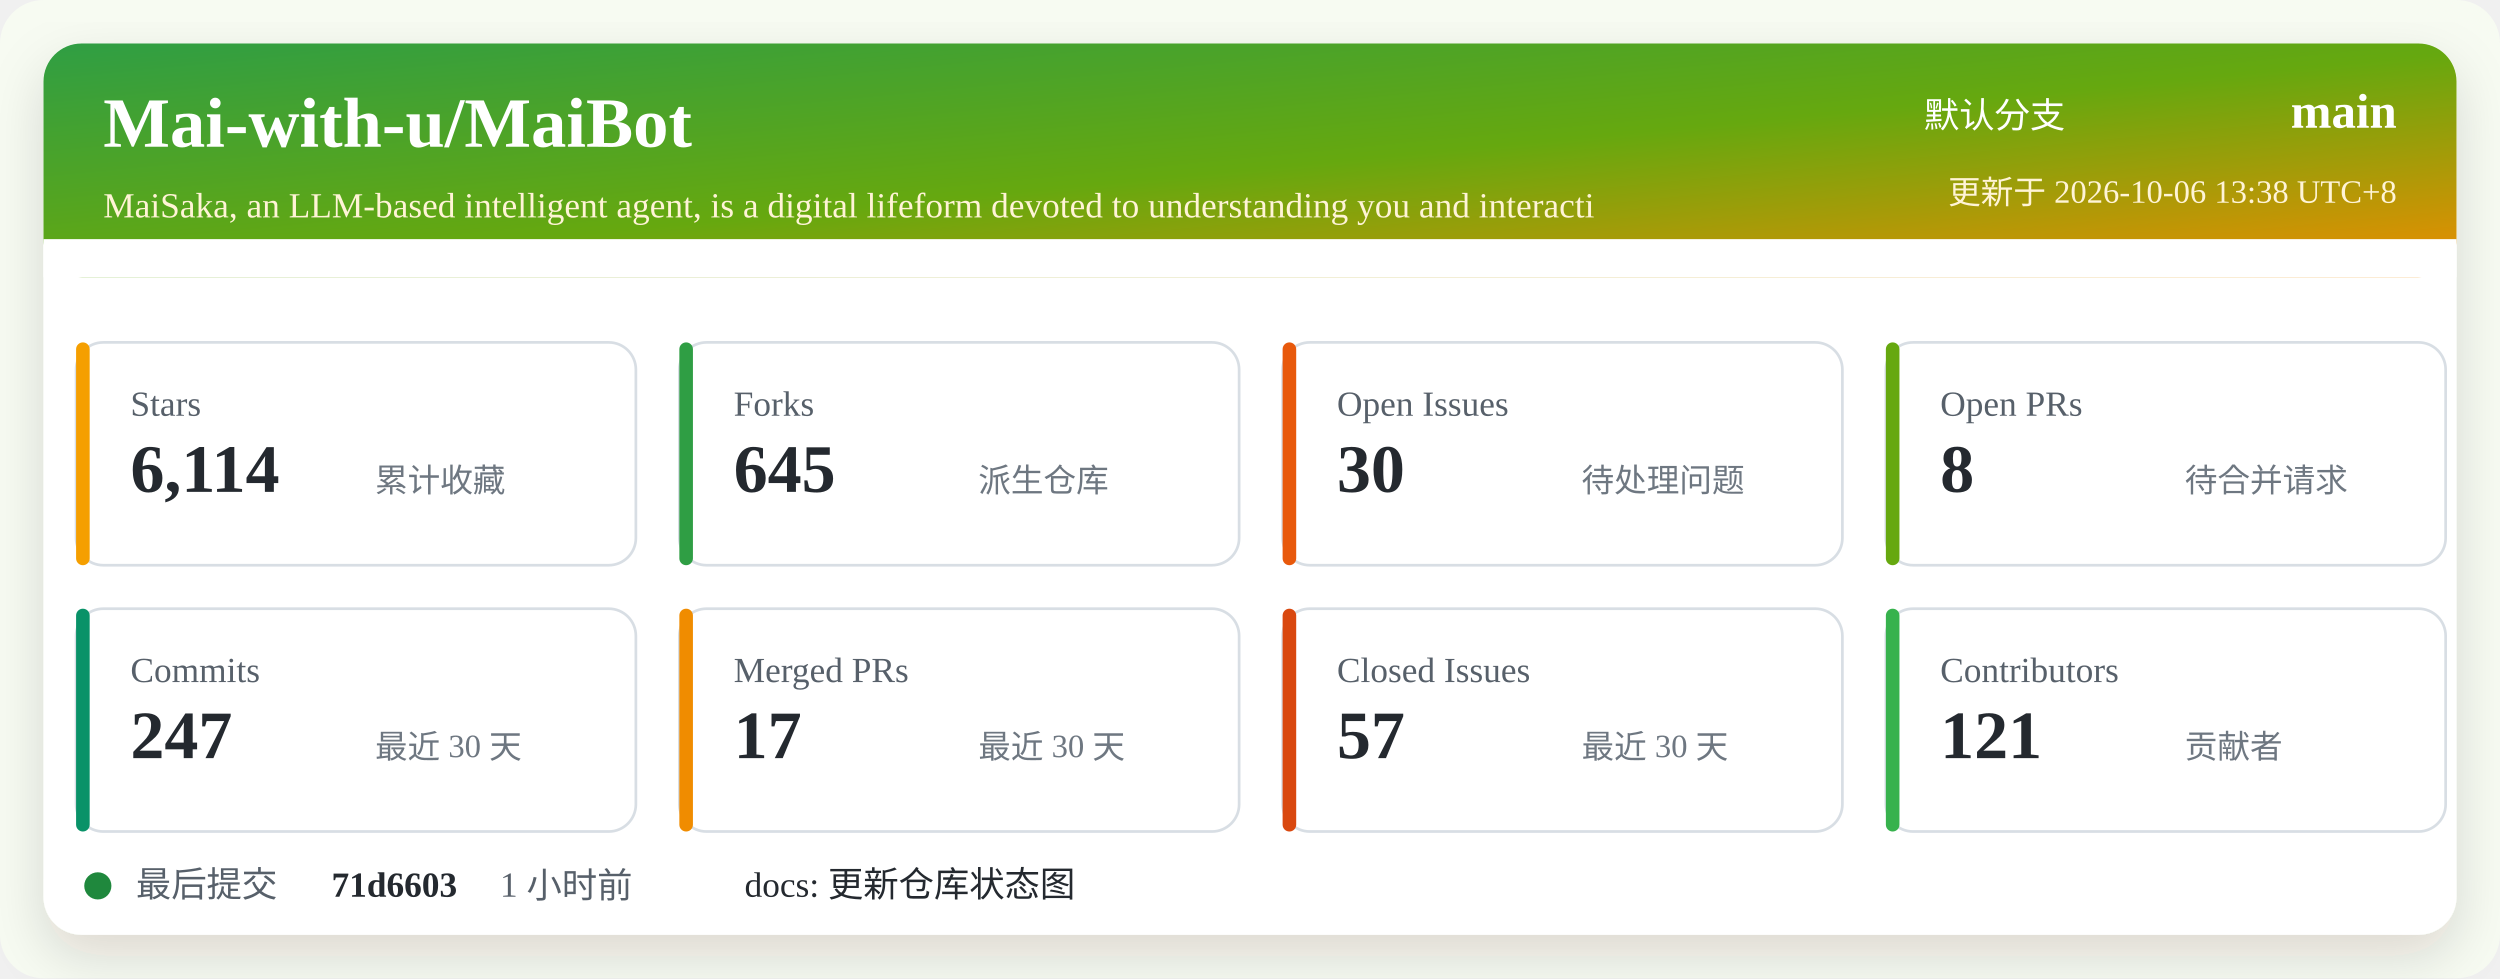
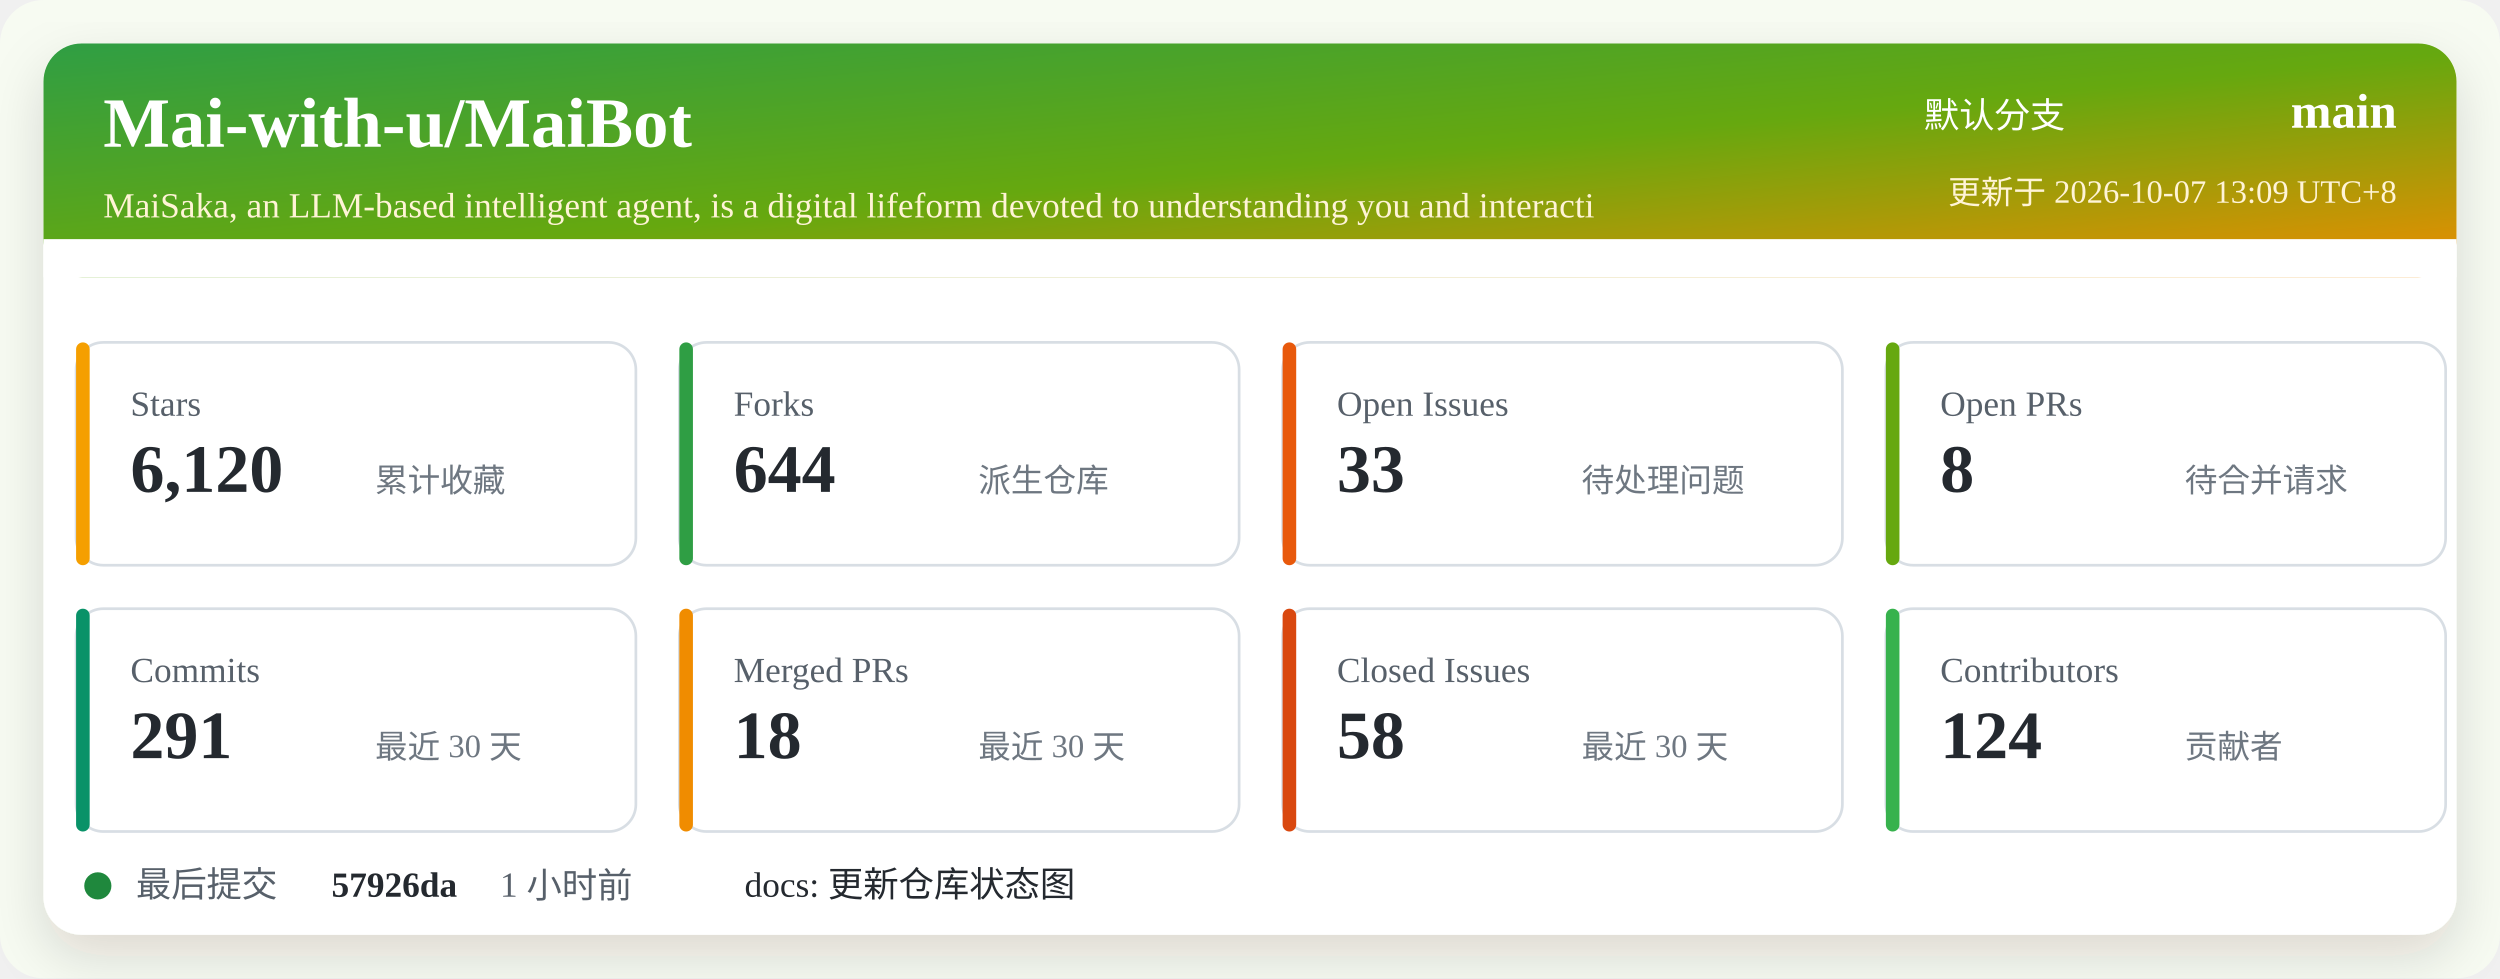
<svg xmlns="http://www.w3.org/2000/svg" width="920" height="360" viewBox="0 0 920 360" role="img" aria-labelledby="title desc">
  <defs>
    <linearGradient id="header" x1="0" x2="1" y1="0" y2="1">
      <stop offset="0%" stop-color="#2f9e44" />
      <stop offset="52%" stop-color="#66a80f" />
      <stop offset="100%" stop-color="#f08c00" />
    </linearGradient>
    <filter id="shadow" x="-5%" y="-5%" width="110%" height="110%">
      <feDropShadow dx="0" dy="8" stdDeviation="10" flood-color="#2b2318" flood-opacity="0.14" />
    </filter>
  </defs>
  <rect width="920" height="360" rx="16" fill="#f7fbf2" />
  <rect x="16" y="16" width="888" height="328" rx="14" fill="#ffffff" filter="url(#shadow)" />
  <rect x="16" y="16" width="888" height="86" rx="14" fill="url(#header)" />
  <path d="M16 88 H904 V102 H16 Z" fill="#ffffff" />
  <text x="38" y="54" fill="#ffffff" font-size="26" font-weight="700">Mai-with-u/MaiBot</text>
  <text x="38" y="80" fill="#fff4d6" font-size="13">MaiSaka, an LLM-based intelligent agent, is a digital lifeform devoted to understanding you and interacti</text>
  <text x="760" y="47" fill="#ffffff" font-size="13" text-anchor="end">默认分支</text>
  <text x="882" y="47" fill="#ffffff" font-size="18" font-weight="700" text-anchor="end">main</text>
-   <text x="882" y="75" fill="#fff4d6" font-size="12" text-anchor="end">更新于 2026-10-06 13:38 UTC+8</text>
+   <text x="882" y="75" fill="#fff4d6" font-size="12" text-anchor="end">更新于 2026-10-07 13:09 UTC+8</text>
  <g transform="translate(28 126)">
    <rect width="206" height="82" rx="10" fill="#ffffff" stroke="#d8dee4" />
    <rect x="0" y="0" width="5" height="82" rx="2.5" fill="#f59f00" />
    <text x="20" y="27" fill="#57606a" font-size="13">Stars</text>
-     <text x="20" y="55" fill="#24292f" font-size="25" font-weight="700">6,114</text>
+     <text x="20" y="55" fill="#24292f" font-size="25" font-weight="700">6,120</text>
    <text x="110" y="55" fill="#6e7781" font-size="12">累计收藏</text>
  </g>
  <g transform="translate(250 126)">
    <rect width="206" height="82" rx="10" fill="#ffffff" stroke="#d8dee4" />
    <rect x="0" y="0" width="5" height="82" rx="2.5" fill="#2f9e44" />
    <text x="20" y="27" fill="#57606a" font-size="13">Forks</text>
-     <text x="20" y="55" fill="#24292f" font-size="25" font-weight="700">645</text>
+     <text x="20" y="55" fill="#24292f" font-size="25" font-weight="700">644</text>
    <text x="110" y="55" fill="#6e7781" font-size="12">派生仓库</text>
  </g>
  <g transform="translate(472 126)">
    <rect width="206" height="82" rx="10" fill="#ffffff" stroke="#d8dee4" />
    <rect x="0" y="0" width="5" height="82" rx="2.5" fill="#e8590c" />
    <text x="20" y="27" fill="#57606a" font-size="13">Open Issues</text>
-     <text x="20" y="55" fill="#24292f" font-size="25" font-weight="700">30</text>
+     <text x="20" y="55" fill="#24292f" font-size="25" font-weight="700">33</text>
    <text x="110" y="55" fill="#6e7781" font-size="12">待处理问题</text>
  </g>
  <g transform="translate(694 126)">
    <rect width="206" height="82" rx="10" fill="#ffffff" stroke="#d8dee4" />
    <rect x="0" y="0" width="5" height="82" rx="2.5" fill="#66a80f" />
    <text x="20" y="27" fill="#57606a" font-size="13">Open PRs</text>
    <text x="20" y="55" fill="#24292f" font-size="25" font-weight="700">8</text>
    <text x="110" y="55" fill="#6e7781" font-size="12">待合并请求</text>
  </g>
  <g transform="translate(28 224)">
    <rect width="206" height="82" rx="10" fill="#ffffff" stroke="#d8dee4" />
    <rect x="0" y="0" width="5" height="82" rx="2.5" fill="#099268" />
    <text x="20" y="27" fill="#57606a" font-size="13">Commits</text>
-     <text x="20" y="55" fill="#24292f" font-size="25" font-weight="700">247</text>
+     <text x="20" y="55" fill="#24292f" font-size="25" font-weight="700">291</text>
    <text x="110" y="55" fill="#6e7781" font-size="12">最近 30 天</text>
  </g>
  <g transform="translate(250 224)">
    <rect width="206" height="82" rx="10" fill="#ffffff" stroke="#d8dee4" />
    <rect x="0" y="0" width="5" height="82" rx="2.5" fill="#f08c00" />
    <text x="20" y="27" fill="#57606a" font-size="13">Merged PRs</text>
-     <text x="20" y="55" fill="#24292f" font-size="25" font-weight="700">17</text>
+     <text x="20" y="55" fill="#24292f" font-size="25" font-weight="700">18</text>
    <text x="110" y="55" fill="#6e7781" font-size="12">最近 30 天</text>
  </g>
  <g transform="translate(472 224)">
    <rect width="206" height="82" rx="10" fill="#ffffff" stroke="#d8dee4" />
    <rect x="0" y="0" width="5" height="82" rx="2.5" fill="#d9480f" />
    <text x="20" y="27" fill="#57606a" font-size="13">Closed Issues</text>
-     <text x="20" y="55" fill="#24292f" font-size="25" font-weight="700">57</text>
+     <text x="20" y="55" fill="#24292f" font-size="25" font-weight="700">58</text>
    <text x="110" y="55" fill="#6e7781" font-size="12">最近 30 天</text>
  </g>
  <g transform="translate(694 224)">
    <rect width="206" height="82" rx="10" fill="#ffffff" stroke="#d8dee4" />
    <rect x="0" y="0" width="5" height="82" rx="2.5" fill="#37b24d" />
    <text x="20" y="27" fill="#57606a" font-size="13">Contributors</text>
-     <text x="20" y="55" fill="#24292f" font-size="25" font-weight="700">121</text>
+     <text x="20" y="55" fill="#24292f" font-size="25" font-weight="700">124</text>
    <text x="110" y="55" fill="#6e7781" font-size="12">贡献者</text>
  </g>
  <g transform="translate(28 318)">
    <circle cx="8" cy="8" r="5" fill="#1f883d" />
    <text x="22" y="12" fill="#57606a" font-size="13">最后提交</text>
-     <text x="94" y="12" fill="#24292f" font-size="13" font-weight="700">71d6603</text>
+     <text x="94" y="12" fill="#24292f" font-size="13" font-weight="700">57926da</text>
    <text x="156" y="12" fill="#57606a" font-size="13">1 小时前</text>
    <text x="246" y="12" fill="#24292f" font-size="13">docs: 更新仓库状态图</text>
  </g>
</svg>
